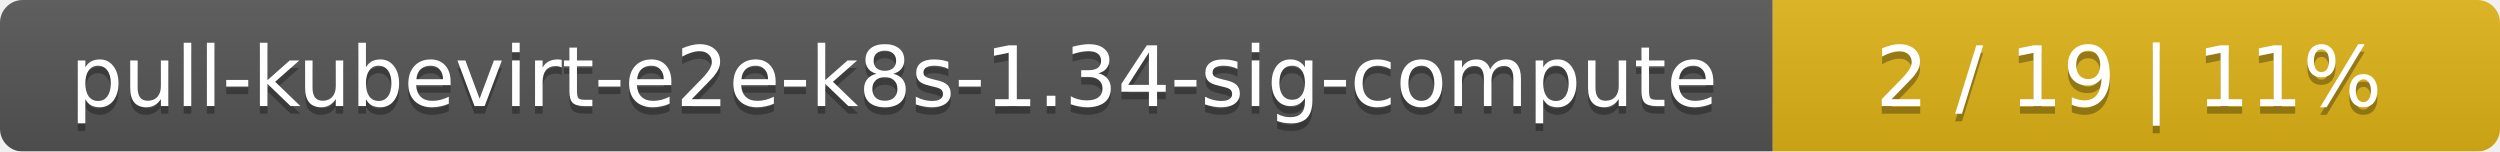
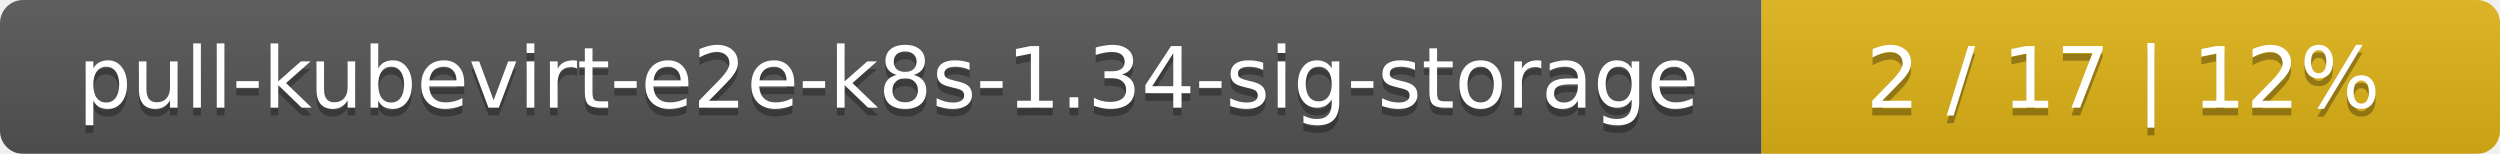
- <svg xmlns="http://www.w3.org/2000/svg" width="330" height="20">
+ <svg xmlns="http://www.w3.org/2000/svg" width="325" height="20">
  <linearGradient id="smooth" x2="0" y2="100%">
    <stop offset="0" stop-color="#bbb" stop-opacity=".1" />
    <stop offset="1" stop-opacity=".1" />
  </linearGradient>
  <mask id="round">
-     <rect width="330" height="20" rx="3" fill="#fff" />
+     <rect width="325" height="20" rx="3" fill="#fff" />
  </mask>
  <g mask="url(#round)">
-     <rect width="234" height="20" fill="#555" />
-     <rect x="234" width="96" height="20" fill="#dfb317" />
-     <rect width="330" height="20" fill="url(#smooth)" />
+     <rect width="229" height="20" fill="#555" />
+     <rect x="229" width="96" height="20" fill="#dfb317" />
+     <rect width="325" height="20" fill="url(#smooth)" />
  </g>
  <g fill="#fff" text-anchor="middle" font-family="DejaVu Sans,Verdana,Geneva,sans-serif" font-size="11">
-     <text x="118" y="15" fill="#010101" fill-opacity=".3">pull-kubevirt-e2e-k8s-1.34-sig-compute</text>
-     <text x="118" y="14">pull-kubevirt-e2e-k8s-1.34-sig-compute</text>
-     <text x="281" y="15" fill="#010101" fill-opacity=".3">2 / 19    |    11%</text>
-     <text x="281" y="14">2 / 19    |    11%</text>
+     <text x="115.5" y="15" fill="#010101" fill-opacity=".3">pull-kubevirt-e2e-k8s-1.34-sig-storage</text>
+     <text x="115.5" y="14">pull-kubevirt-e2e-k8s-1.34-sig-storage</text>
+     <text x="276" y="15" fill="#010101" fill-opacity=".3">2 / 17    |    12%</text>
+     <text x="276" y="14">2 / 17    |    12%</text>
  </g>
</svg>
